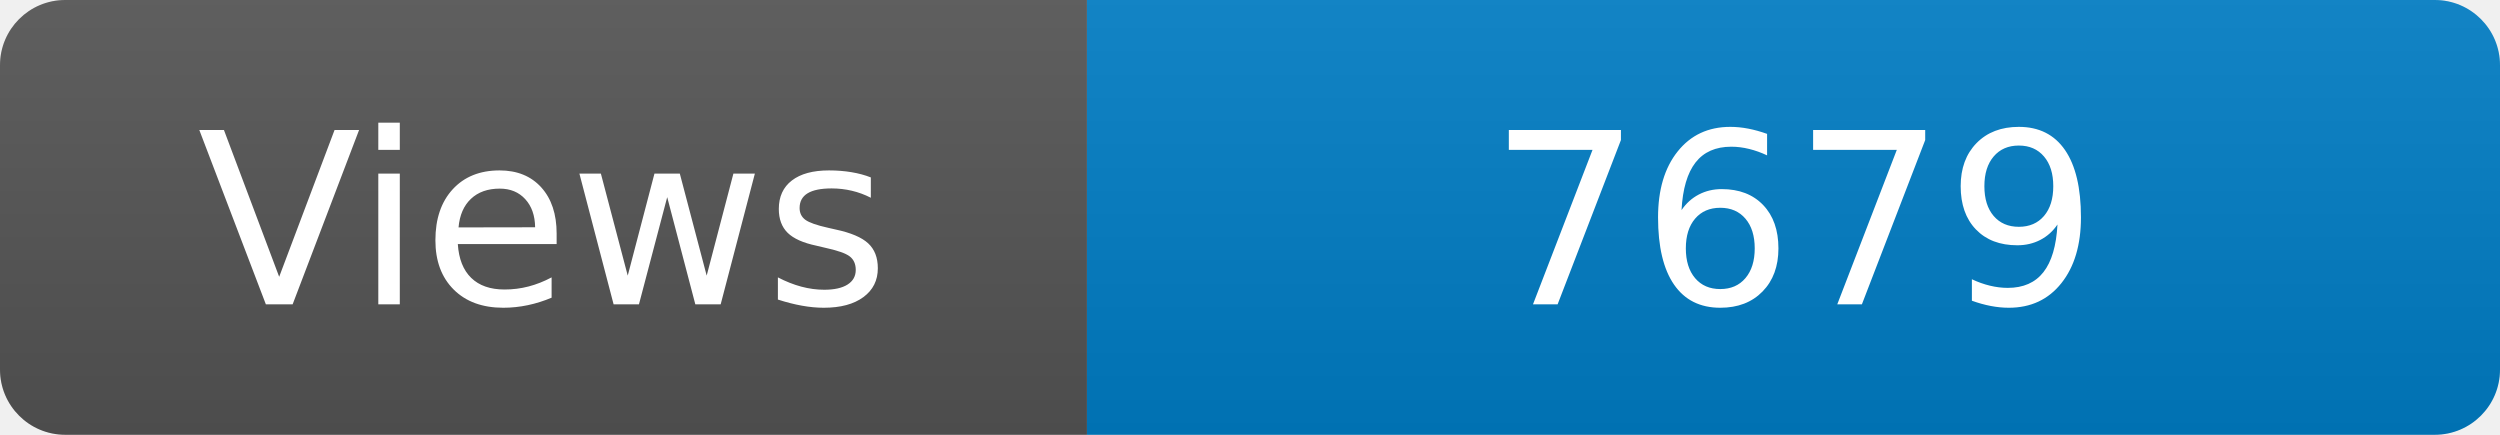
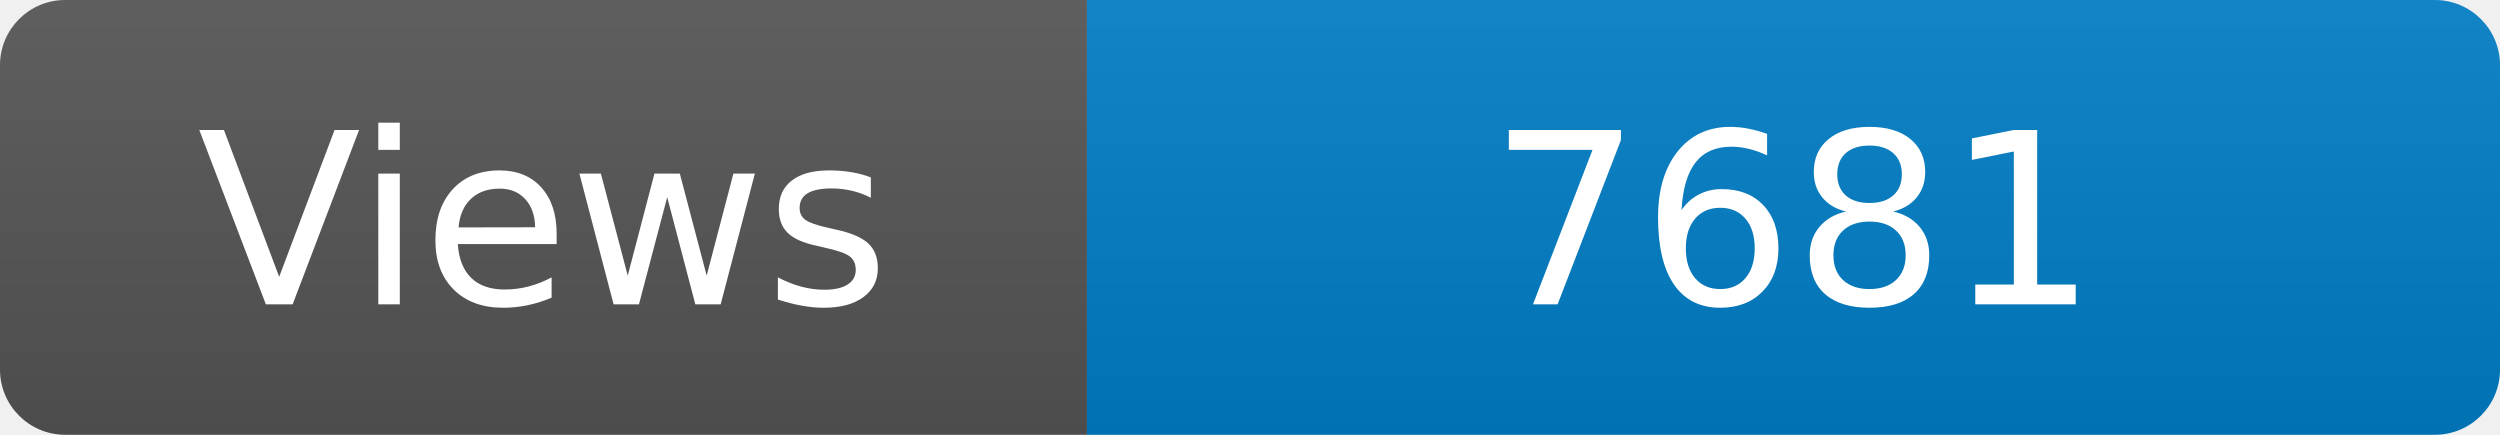
<svg xmlns="http://www.w3.org/2000/svg" width="115" height="20" role="img" aria-label="Maintained?: yes">
  <linearGradient id="s" x2="0" y2="100%">
    <stop offset="0" stop-color="#bbb" stop-opacity=".1" />
    <stop offset="1" stop-opacity=".1" />
  </linearGradient>
  <clipPath id="r">
    <rect width="115" height="20" rx="3" fill="#fff" />
  </clipPath>
  <g clip-path="url(#r)">
    <rect width="50" height="20" fill="#555" />
    <rect x="50" width="160" height="20" fill="#007ec6" />
    <rect width="115" height="20" fill="url(#s)" />
  </g>
  <g fill="#fff" text-anchor="middle" font-family="Verdana,Geneva,DejaVu Sans,sans-serif" font-size="110">
    <text x="250" y="140" transform="scale(.1)" fill="#fff">Views</text>
-     <text x="825" y="140" transform="scale(.1)" fill="#fff">7679</text>
+     <text x="825" y="140" transform="scale(.1)" fill="#fff">7681</text>
  </g>
</svg>
